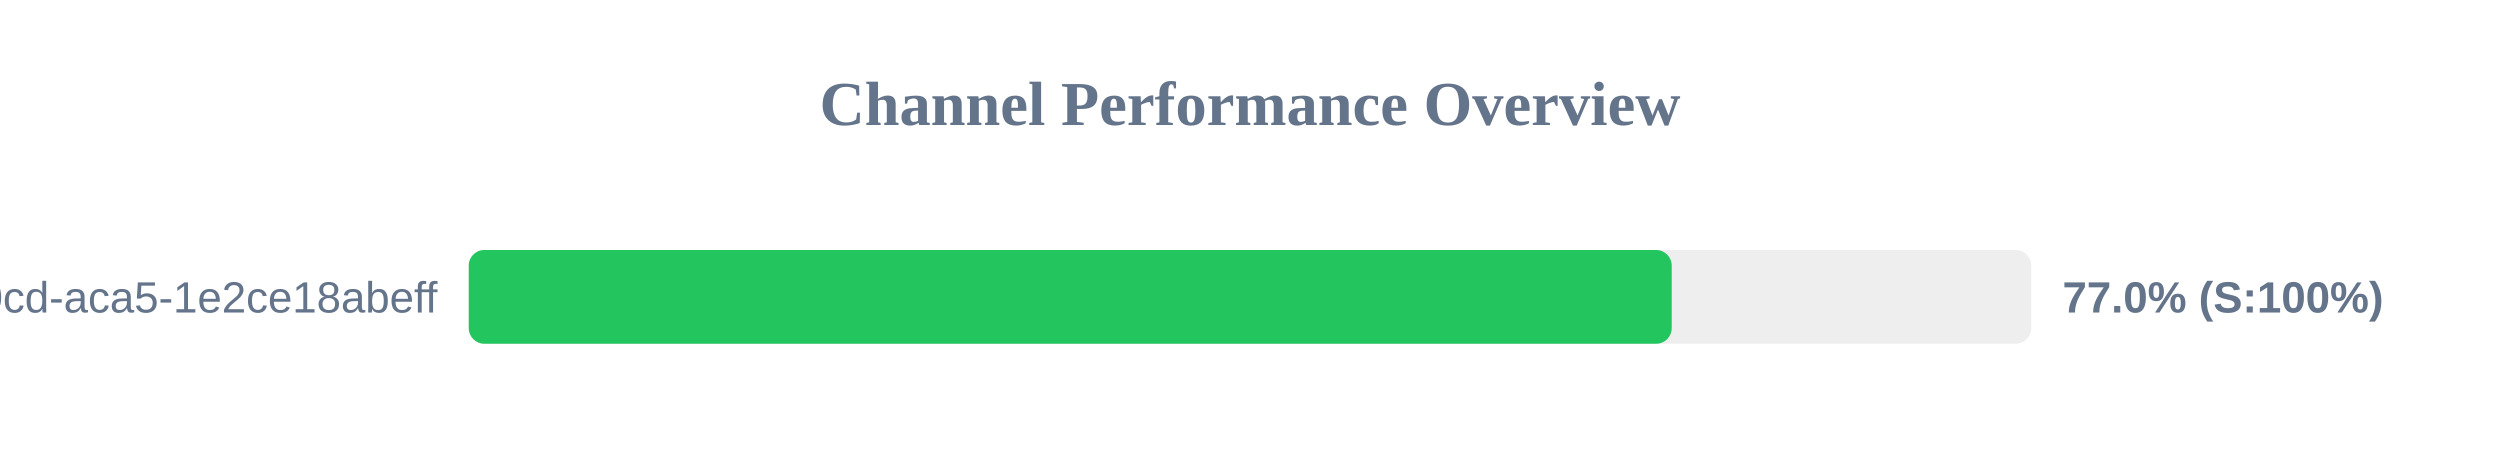
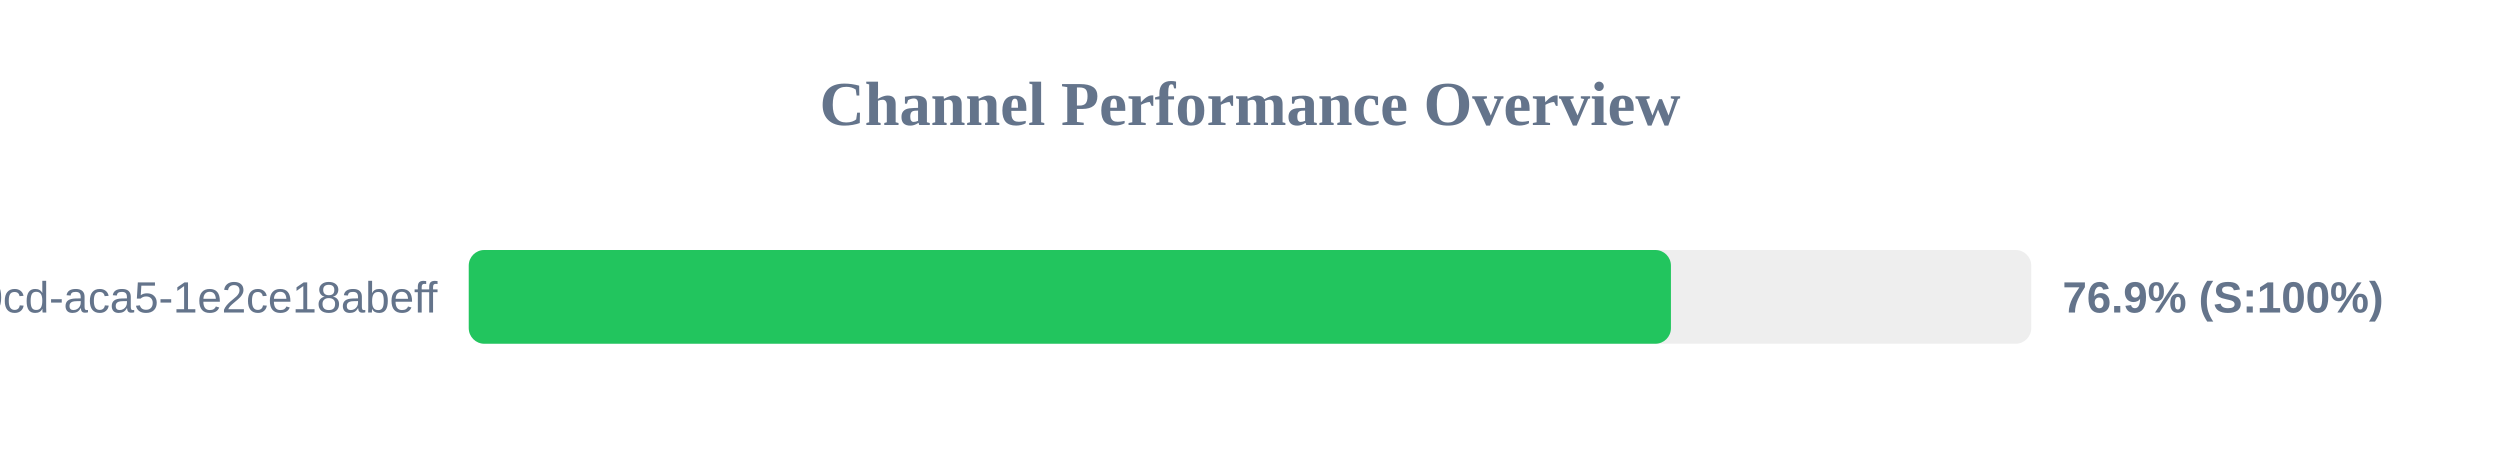
<svg xmlns="http://www.w3.org/2000/svg" width="800" height="150" version="1.1">
  <style>
        .row { font: 14px Arial; fill: #64748b; }
        .score { font: bold 14px Arial; fill: #64748b; }
    </style>
  <text x="400" y="40" text-anchor="middle" font-size="20px" font-weight="bold" fill="#64748b">Channel Performance Overview</text>
  <rect x="150" y="80" width="500" height="30" fill="#eee" rx="5" />
-   <rect x="150" y="80" width="384.95" height="30" fill="#22c55e" rx="5" />
+   <rect x="150" y="80" width="384.7" height="30" fill="#22c55e" rx="5" />
  <text x="140" y="100" text-anchor="end" class="row">?uuid=ebbeef45-0fd8-40cd-aca5-1e2ce18abeff</text>
-   <text x="660" y="100" text-anchor="start" class="score">77.0% (S:100%)</text>
+   <text x="660" y="100" text-anchor="start" class="score">76.9% (S:100%)</text>
</svg>
